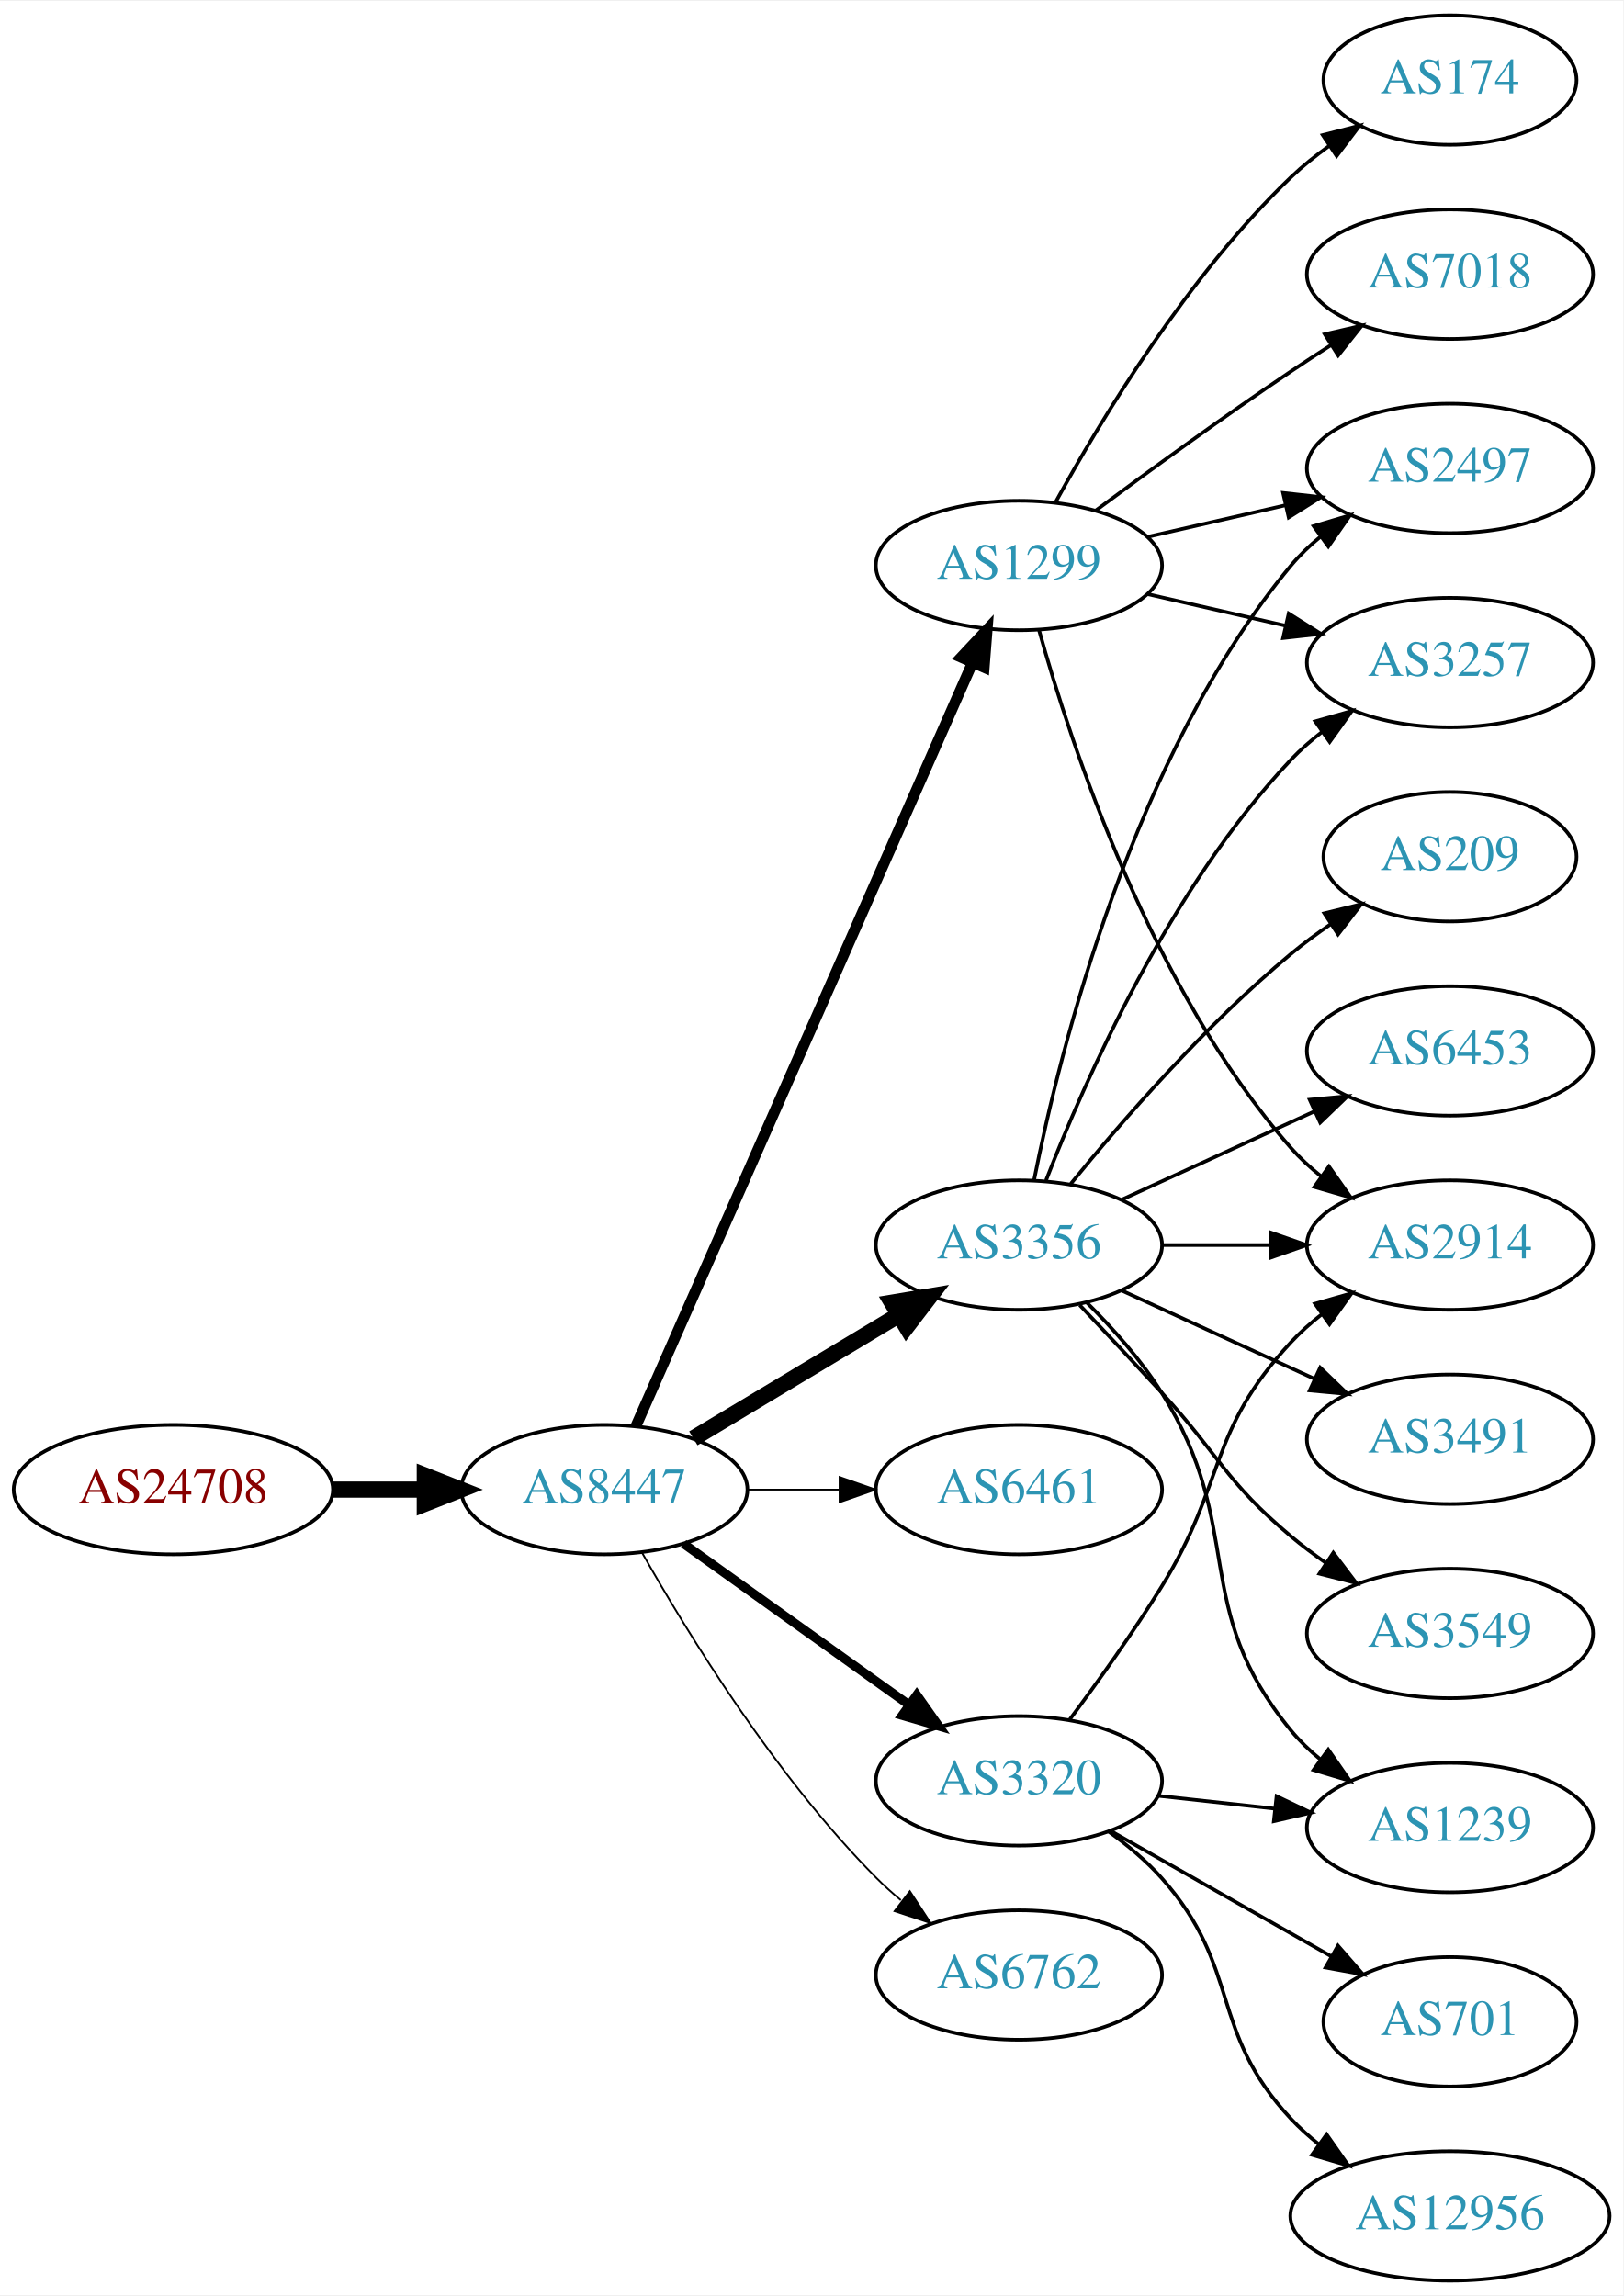
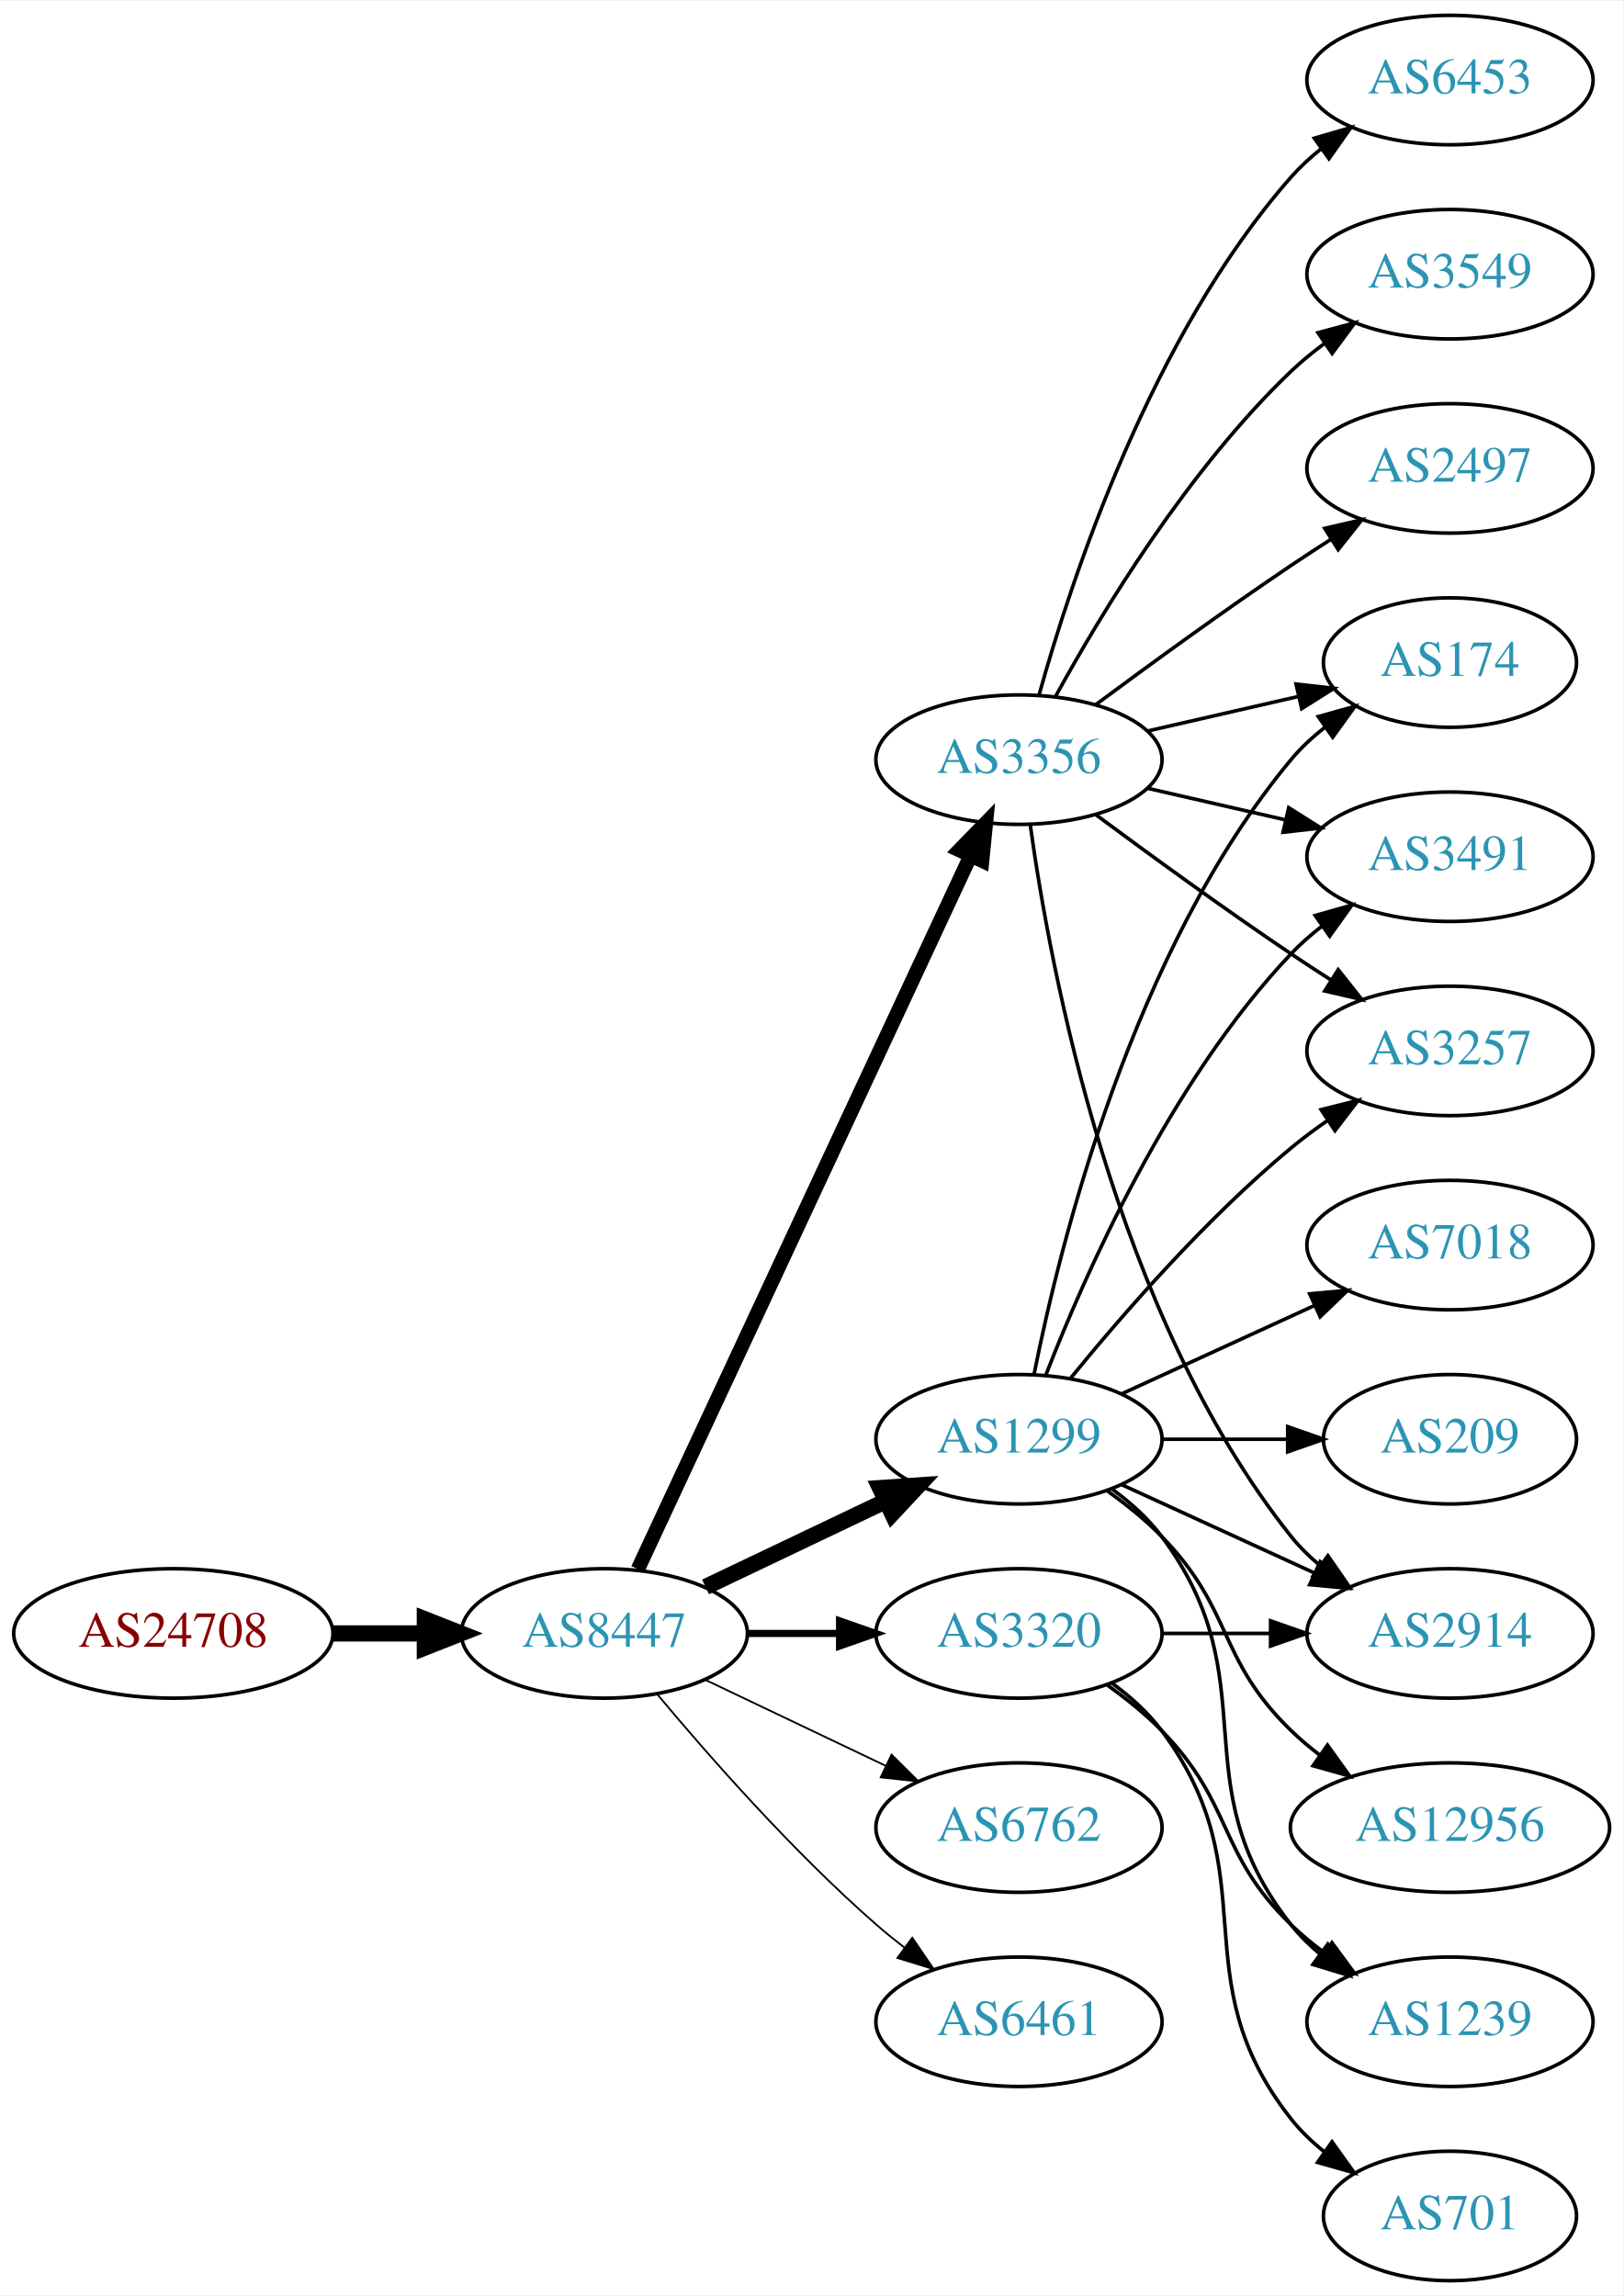
<svg xmlns="http://www.w3.org/2000/svg" xmlns:xlink="http://www.w3.org/1999/xlink" width="451pt" height="638pt" viewBox="0.00 0.00 451.37 638.00">
  <g id="graph0" class="graph" transform="scale(1 1) rotate(0) translate(4 634)">
    <polygon fill="white" stroke="none" points="-4,4 -4,-634 447.37,-634 447.37,4 -4,4" />
    <g id="node1" class="node">
      <g id="a_node1">
        <a xlink:href="/asn/24708" xlink:title="AS24708 ~ GRZ IT Center GmbH [AT]">
-           <ellipse fill="#ffffff" stroke="black" cx="44.196" cy="-220" rx="44.393" ry="18" />
-           <text text-anchor="middle" x="44.196" y="-216.3" font-family="Times,serif" font-size="14.00" fill="#880000">AS24708</text>
+           <ellipse fill="#ffffff" stroke="black" cx="44.196" cy="-180" rx="44.393" ry="18" />
+           <text text-anchor="middle" x="44.196" y="-176.3" font-family="Times,serif" font-size="14.00" fill="#880000">AS24708</text>
        </a>
      </g>
    </g>
    <g id="node2" class="node">
      <g id="a_node2">
        <a xlink:href="/asn/8447" xlink:title="AS8447 ~ A1 Telekom Austria AG [AT]">
-           <ellipse fill="#ffffff" stroke="black" cx="164.039" cy="-220" rx="39.794" ry="18" />
-           <text text-anchor="middle" x="164.039" y="-216.3" font-family="Times,serif" font-size="14.00" fill="#2c94b3">AS8447</text>
+           <ellipse fill="#ffffff" stroke="black" cx="164.039" cy="-180" rx="39.794" ry="18" />
+           <text text-anchor="middle" x="164.039" y="-176.3" font-family="Times,serif" font-size="14.00" fill="#2c94b3">AS8447</text>
        </a>
      </g>
    </g>
    <g id="edge1" class="edge">
-       <path fill="none" stroke="black" stroke-width="4.5" d="M88.407,-220C96.72,-220 105.482,-220 113.965,-220" />
-       <polygon fill="black" stroke="black" stroke-width="4.5" points="114.123,-223.938 124.123,-220 114.123,-216.063 114.123,-223.938" />
+       <path fill="none" stroke="black" stroke-width="4.5" d="M88.407,-180C96.72,-180 105.482,-180 113.965,-180" />
+       <polygon fill="black" stroke="black" stroke-width="4.5" points="114.123,-183.938 124.123,-180 114.123,-176.063 114.123,-183.938" />
    </g>
    <g id="node3" class="node">
      <g id="a_node3">
        <a xlink:href="/asn/1299" xlink:title="AS1299 ~ Telia Carrier [EU]">
-           <ellipse fill="#ffffff" stroke="black" cx="279.332" cy="-477" rx="39.794" ry="18" />
-           <text text-anchor="middle" x="279.332" y="-473.3" font-family="Times,serif" font-size="14.00" fill="#2c94b3">AS1299</text>
+           <ellipse fill="#ffffff" stroke="black" cx="279.332" cy="-234" rx="39.794" ry="18" />
+           <text text-anchor="middle" x="279.332" y="-230.3" font-family="Times,serif" font-size="14.00" fill="#2c94b3">AS1299</text>
        </a>
      </g>
    </g>
    <g id="edge2" class="edge">
-       <path fill="none" stroke="black" stroke-width="3" d="M172.826,-237.665C192.269,-281.772 243.055,-396.976 266.345,-449.809" />
-       <polygon fill="black" stroke="black" stroke-width="3" points="263.254,-451.473 270.49,-459.212 269.659,-448.65 263.254,-451.473" />
+       <path fill="none" stroke="black" stroke-width="4.5" d="M192.175,-192.934C207.169,-200.081 225.99,-209.052 242.213,-216.785" />
+       <polygon fill="black" stroke="black" stroke-width="4.5" points="240.695,-220.423 251.417,-221.171 244.084,-213.314 240.695,-220.423" />
    </g>
    <g id="node4" class="node">
      <g id="a_node4">
        <a xlink:href="/asn/3356" xlink:title="AS3356 ~ Level 3 Parent, LLC [US]">
-           <ellipse fill="#ffffff" stroke="black" cx="279.332" cy="-288" rx="39.794" ry="18" />
-           <text text-anchor="middle" x="279.332" y="-284.3" font-family="Times,serif" font-size="14.00" fill="#2c94b3">AS3356</text>
+           <ellipse fill="#ffffff" stroke="black" cx="279.332" cy="-423" rx="39.794" ry="18" />
+           <text text-anchor="middle" x="279.332" y="-419.3" font-family="Times,serif" font-size="14.00" fill="#2c94b3">AS3356</text>
        </a>
      </g>
    </g>
    <g id="edge3" class="edge">
-       <path fill="none" stroke="black" stroke-width="4.5" d="M188.789,-234.255C205.405,-244.229 227.801,-257.671 246.038,-268.617" />
-       <polygon fill="black" stroke="black" stroke-width="4.5" points="244.012,-271.993 254.613,-273.764 248.065,-265.241 244.012,-271.993" />
+       <path fill="none" stroke="black" stroke-width="4" d="M173.369,-197.868C193.059,-240.101 242.559,-346.272 265.849,-396.227" />
+       <polygon fill="black" stroke="black" stroke-width="4" points="262.744,-397.849 270.141,-405.433 269.088,-394.891 262.744,-397.849" />
    </g>
    <g id="node5" class="node">
      <g id="a_node5">
-         <a xlink:href="/asn/6461" xlink:title="AS6461 ~ Zayo Bandwidth [US]">
-           <ellipse fill="#ffffff" stroke="black" cx="279.332" cy="-220" rx="39.794" ry="18" />
-           <text text-anchor="middle" x="279.332" y="-216.3" font-family="Times,serif" font-size="14.00" fill="#2c94b3">AS6461</text>
+         <a xlink:href="/asn/3320" xlink:title="AS3320 ~ DTAG [DE]">
+           <ellipse fill="#ffffff" stroke="black" cx="279.332" cy="-180" rx="39.794" ry="18" />
+           <text text-anchor="middle" x="279.332" y="-176.3" font-family="Times,serif" font-size="14.00" fill="#2c94b3">AS3320</text>
        </a>
      </g>
    </g>
    <g id="edge4" class="edge">
-       <path fill="none" stroke="black" stroke-width="0.5" d="M203.711,-220C211.914,-220 220.678,-220 229.21,-220" />
-       <polygon fill="black" stroke="black" stroke-width="0.5" points="229.449,-223.5 239.449,-220 229.449,-216.5 229.449,-223.5" />
+       <path fill="none" stroke="black" stroke-width="2" d="M203.711,-180C211.914,-180 220.678,-180 229.21,-180" />
+       <polygon fill="black" stroke="black" stroke-width="2" points="229.449,-183.5 239.449,-180 229.449,-176.5 229.449,-183.5" />
    </g>
    <g id="node6" class="node">
      <g id="a_node6">
-         <a xlink:href="/asn/3320" xlink:title="AS3320 ~ DTAG [DE]">
-           <ellipse fill="#ffffff" stroke="black" cx="279.332" cy="-139" rx="39.794" ry="18" />
-           <text text-anchor="middle" x="279.332" y="-135.3" font-family="Times,serif" font-size="14.00" fill="#2c94b3">AS3320</text>
+         <a xlink:href="/asn/6762" xlink:title="AS6762 ~ TELECOM ITALIA SPARKLE S.p.A. [IT]">
+           <ellipse fill="#ffffff" stroke="black" cx="279.332" cy="-126" rx="39.794" ry="18" />
+           <text text-anchor="middle" x="279.332" y="-122.3" font-family="Times,serif" font-size="14.00" fill="#2c94b3">AS6762</text>
        </a>
      </g>
    </g>
    <g id="edge5" class="edge">
-       <path fill="none" stroke="black" stroke-width="2.5" d="M186.083,-204.954C203.697,-192.361 229.036,-174.245 248.701,-160.184" />
-       <polygon fill="black" stroke="black" stroke-width="2.5" points="250.917,-162.903 257.016,-154.24 246.845,-157.209 250.917,-162.903" />
+       <path fill="none" stroke="black" stroke-width="0.5" d="M192.175,-167.066C207.169,-159.919 225.99,-150.948 242.213,-143.215" />
+       <polygon fill="black" stroke="black" stroke-width="0.5" points="243.895,-146.291 251.417,-138.829 240.884,-139.972 243.895,-146.291" />
    </g>
    <g id="node7" class="node">
      <g id="a_node7">
-         <a xlink:href="/asn/6762" xlink:title="AS6762 ~ TELECOM ITALIA SPARKLE S.p.A. [IT]">
-           <ellipse fill="#ffffff" stroke="black" cx="279.332" cy="-85" rx="39.794" ry="18" />
-           <text text-anchor="middle" x="279.332" y="-81.3" font-family="Times,serif" font-size="14.00" fill="#2c94b3">AS6762</text>
+         <a xlink:href="/asn/6461" xlink:title="AS6461 ~ Zayo Bandwidth [US]">
+           <ellipse fill="#ffffff" stroke="black" cx="279.332" cy="-72" rx="39.794" ry="18" />
+           <text text-anchor="middle" x="279.332" y="-68.3" font-family="Times,serif" font-size="14.00" fill="#2c94b3">AS6461</text>
        </a>
      </g>
    </g>
    <g id="edge6" class="edge">
-       <path fill="none" stroke="black" stroke-width="0.5" d="M174.498,-202.51C187.28,-179.904 211.712,-140.114 239.685,-112 241.796,-109.879 244.092,-107.812 246.477,-105.829" />
-       <polygon fill="black" stroke="black" stroke-width="0.5" points="248.993,-108.31 254.793,-99.444 244.73,-102.758 248.993,-108.31" />
+       <path fill="none" stroke="black" stroke-width="0.5" d="M178.669,-163.183C192.951,-146.071 216.498,-119.255 239.685,-99 242.151,-96.846 244.789,-94.706 247.487,-92.628" />
+       <polygon fill="black" stroke="black" stroke-width="0.5" points="249.66,-95.375 255.641,-86.63 245.512,-89.736 249.66,-95.375" />
    </g>
    <g id="node8" class="node">
      <g id="a_node8">
+         <a xlink:href="/asn/2914" xlink:title="AS2914 ~ NTT America, Inc. [US]">
+           <ellipse fill="#ffffff" stroke="black" cx="399.174" cy="-180" rx="39.794" ry="18" />
+           <text text-anchor="middle" x="399.174" y="-176.3" font-family="Times,serif" font-size="14.00" fill="#2c94b3">AS2914</text>
+         </a>
+       </g>
+     </g>
+     <g id="edge7" class="edge">
+       <path fill="none" stroke="black" d="M307.96,-221.339C323.917,-214.027 344.188,-204.739 361.471,-196.819" />
+       <polygon fill="black" stroke="black" points="363.085,-199.929 370.718,-192.581 360.169,-193.565 363.085,-199.929" />
+     </g>
+     <g id="node9" class="node">
+       <g id="a_node9">
+         <a xlink:href="/asn/174" xlink:title="AS174 ~ Cogent Communications [US]">
+           <ellipse fill="#ffffff" stroke="black" cx="399.174" cy="-450" rx="35.194" ry="18" />
+           <text text-anchor="middle" x="399.174" y="-446.3" font-family="Times,serif" font-size="14.00" fill="#2c94b3">AS174</text>
+         </a>
+       </g>
+     </g>
+     <g id="edge8" class="edge">
+       <path fill="none" stroke="black" d="M283.53,-252.073C290.694,-288.141 310.968,-370.125 354.978,-423 357.715,-426.288 360.96,-429.298 364.423,-432.017" />
+       <polygon fill="black" stroke="black" points="362.558,-434.983 372.764,-437.827 366.56,-429.239 362.558,-434.983" />
+     </g>
+     <g id="node10" class="node">
+       <g id="a_node10">
+         <a xlink:href="/asn/3491" xlink:title="AS3491 ~ PCCW Global, Inc. [US]">
+           <ellipse fill="#ffffff" stroke="black" cx="399.174" cy="-396" rx="39.794" ry="18" />
+           <text text-anchor="middle" x="399.174" y="-392.3" font-family="Times,serif" font-size="14.00" fill="#2c94b3">AS3491</text>
+         </a>
+       </g>
+     </g>
+     <g id="edge9" class="edge">
+       <path fill="none" stroke="black" d="M286.855,-251.994C297.605,-279.728 321.262,-333.429 354.978,-369 357.564,-371.728 360.481,-374.294 363.55,-376.677" />
+       <polygon fill="black" stroke="black" points="361.704,-379.658 371.898,-382.543 365.728,-373.93 361.704,-379.658" />
+     </g>
+     <g id="node11" class="node">
+       <g id="a_node11">
+         <a xlink:href="/asn/3257" xlink:title="AS3257 ~ GTT [DE]">
+           <ellipse fill="#ffffff" stroke="black" cx="399.174" cy="-342" rx="39.794" ry="18" />
+           <text text-anchor="middle" x="399.174" y="-338.3" font-family="Times,serif" font-size="14.00" fill="#2c94b3">AS3257</text>
+         </a>
+       </g>
+     </g>
+     <g id="edge10" class="edge">
+       <path fill="none" stroke="black" d="M293.751,-251.065C307.865,-268.375 331.28,-295.345 354.978,-315 358.194,-317.668 361.695,-320.27 365.265,-322.741" />
+       <polygon fill="black" stroke="black" points="363.343,-325.666 373.622,-328.236 367.189,-319.817 363.343,-325.666" />
+     </g>
+     <g id="node12" class="node">
+       <g id="a_node12">
+         <a xlink:href="/asn/7018" xlink:title="AS7018 ~ AT&amp;T Services, Inc. [US]">
+           <ellipse fill="#ffffff" stroke="black" cx="399.174" cy="-288" rx="39.794" ry="18" />
+           <text text-anchor="middle" x="399.174" y="-284.3" font-family="Times,serif" font-size="14.00" fill="#2c94b3">AS7018</text>
+         </a>
+       </g>
+     </g>
+     <g id="edge11" class="edge">
+       <path fill="none" stroke="black" d="M307.96,-246.661C323.917,-253.973 344.188,-263.261 361.471,-271.181" />
+       <polygon fill="black" stroke="black" points="360.169,-274.435 370.718,-275.419 363.085,-268.071 360.169,-274.435" />
+     </g>
+     <g id="node13" class="node">
+       <g id="a_node13">
+         <a xlink:href="/asn/209" xlink:title="AS209 ~ CenturyLink Communications, LLC [US]">
+           <ellipse fill="#ffffff" stroke="black" cx="399.174" cy="-234" rx="35.194" ry="18" />
+           <text text-anchor="middle" x="399.174" y="-230.3" font-family="Times,serif" font-size="14.00" fill="#2c94b3">AS209</text>
+         </a>
+       </g>
+     </g>
+     <g id="edge12" class="edge">
+       <path fill="none" stroke="black" d="M319.244,-234C330.331,-234 342.491,-234 353.873,-234" />
+       <polygon fill="black" stroke="black" points="354.055,-237.5 364.055,-234 354.055,-230.5 354.055,-237.5" />
+     </g>
+     <g id="node14" class="node">
+       <g id="a_node14">
+         <a xlink:href="/asn/12956" xlink:title="AS12956 ~ TELXIUS [ES]">
+           <ellipse fill="#ffffff" stroke="black" cx="399.174" cy="-126" rx="44.393" ry="18" />
+           <text text-anchor="middle" x="399.174" y="-122.3" font-family="Times,serif" font-size="14.00" fill="#2c94b3">AS12956</text>
+         </a>
+       </g>
+     </g>
+     <g id="edge13" class="edge">
+       <path fill="none" stroke="black" d="M303.926,-219.611C309.182,-215.852 314.513,-211.563 318.978,-207 339.151,-186.383 334.285,-173.094 354.978,-153 357.464,-150.586 360.202,-148.278 363.055,-146.1" />
+       <polygon fill="black" stroke="black" points="365.11,-148.934 371.291,-140.329 361.092,-143.202 365.11,-148.934" />
+     </g>
+     <g id="node15" class="node">
+       <g id="a_node15">
+         <a xlink:href="/asn/1239" xlink:title="AS1239 ~ Sprint [US]">
+           <ellipse fill="#ffffff" stroke="black" cx="399.174" cy="-72" rx="39.794" ry="18" />
+           <text text-anchor="middle" x="399.174" y="-68.3" font-family="Times,serif" font-size="14.00" fill="#2c94b3">AS1239</text>
+         </a>
+       </g>
+     </g>
+     <g id="edge14" class="edge">
+       <path fill="none" stroke="black" d="M305.262,-220.118C310.338,-216.389 315.256,-211.984 318.978,-207 349.249,-166.458 323.679,-138.754 354.978,-99 357.303,-96.047 360.047,-93.33 363.006,-90.853" />
+       <polygon fill="black" stroke="black" points="365.199,-93.585 371.203,-84.855 361.065,-87.936 365.199,-93.585" />
+     </g>
+     <g id="edge18" class="edge">
+       <path fill="none" stroke="black" d="M282.471,-404.83C287.971,-365.026 305.797,-268.767 354.978,-207 357.319,-204.06 360.074,-201.351 363.04,-198.879" />
+       <polygon fill="black" stroke="black" points="365.232,-201.612 371.246,-192.89 361.105,-195.958 365.232,-201.612" />
+     </g>
+     <g id="edge21" class="edge">
+       <path fill="none" stroke="black" d="M315.051,-430.955C328.143,-433.955 343.166,-437.396 356.806,-440.522" />
+       <polygon fill="black" stroke="black" points="356.384,-444.016 366.914,-442.838 357.948,-437.193 356.384,-444.016" />
+     </g>
+     <g id="edge20" class="edge">
+       <path fill="none" stroke="black" d="M315.051,-415.045C327.051,-412.296 340.672,-409.175 353.364,-406.267" />
+       <polygon fill="black" stroke="black" points="354.33,-409.636 363.296,-403.991 352.767,-402.813 354.33,-409.636" />
+     </g>
+     <g id="edge19" class="edge">
+       <path fill="none" stroke="black" d="M300.662,-407.723C315.524,-396.696 336.269,-381.593 354.978,-369 358.527,-366.611 362.277,-364.161 366.026,-361.758" />
+       <polygon fill="black" stroke="black" points="368.094,-364.591 374.674,-356.288 364.352,-358.675 368.094,-364.591" />
+     </g>
+     <g id="node16" class="node">
+       <g id="a_node16">
+         <a xlink:href="/asn/6453" xlink:title="AS6453 ~ TATA COMMUNICATIONS (AMERICA) INC [US]">
+           <ellipse fill="#ffffff" stroke="black" cx="399.174" cy="-612" rx="39.794" ry="18" />
+           <text text-anchor="middle" x="399.174" y="-608.3" font-family="Times,serif" font-size="14.00" fill="#2c94b3">AS6453</text>
+         </a>
+       </g>
+     </g>
+     <g id="edge15" class="edge">
+       <path fill="none" stroke="black" d="M284.904,-440.946C293.81,-472.995 316.094,-540.842 354.978,-585 357.462,-587.821 360.312,-590.449 363.337,-592.871" />
+       <polygon fill="black" stroke="black" points="361.455,-595.828 371.627,-598.791 365.523,-590.131 361.455,-595.828" />
+     </g>
+     <g id="node17" class="node">
+       <g id="a_node17">
+         <a xlink:href="/asn/3549" xlink:title="AS3549 ~ Level 3 Parent, LLC [US]">
+           <ellipse fill="#ffffff" stroke="black" cx="399.174" cy="-558" rx="39.794" ry="18" />
+           <text text-anchor="middle" x="399.174" y="-554.3" font-family="Times,serif" font-size="14.00" fill="#2c94b3">AS3549</text>
+         </a>
+       </g>
+     </g>
+     <g id="edge16" class="edge">
+       <path fill="none" stroke="black" d="M289.573,-440.713C302.118,-463.561 326.295,-503.611 354.978,-531 357.846,-533.739 361.035,-536.347 364.344,-538.785" />
+       <polygon fill="black" stroke="black" points="362.468,-541.742 372.704,-544.477 366.407,-535.956 362.468,-541.742" />
+     </g>
+     <g id="node18" class="node">
+       <g id="a_node18">
        <a xlink:href="/asn/2497" xlink:title="AS2497 ~ Internet Initiative Japan Inc. [JP]">
          <ellipse fill="#ffffff" stroke="black" cx="399.174" cy="-504" rx="39.794" ry="18" />
          <text text-anchor="middle" x="399.174" y="-500.3" font-family="Times,serif" font-size="14.00" fill="#2c94b3">AS2497</text>
        </a>
      </g>
    </g>
-     <g id="edge7" class="edge">
-       <path fill="none" stroke="black" d="M315.051,-484.955C327.051,-487.704 340.672,-490.825 353.364,-493.733" />
-       <polygon fill="black" stroke="black" points="352.767,-497.187 363.296,-496.009 354.33,-490.364 352.767,-497.187" />
-     </g>
-     <g id="node9" class="node">
-       <g id="a_node9">
-         <a xlink:href="/asn/174" xlink:title="AS174 ~ Cogent Communications [US]">
-           <ellipse fill="#ffffff" stroke="black" cx="399.174" cy="-612" rx="35.194" ry="18" />
-           <text text-anchor="middle" x="399.174" y="-608.3" font-family="Times,serif" font-size="14.00" fill="#2c94b3">AS174</text>
-         </a>
-       </g>
-     </g>
-     <g id="edge8" class="edge">
-       <path fill="none" stroke="black" d="M289.573,-494.713C302.118,-517.561 326.295,-557.611 354.978,-585 358.232,-588.107 361.899,-591.046 365.685,-593.76" />
-       <polygon fill="black" stroke="black" points="363.788,-596.701 374.054,-599.322 367.663,-590.872 363.788,-596.701" />
-     </g>
-     <g id="node10" class="node">
-       <g id="a_node10">
-         <a xlink:href="/asn/2914" xlink:title="AS2914 ~ NTT America, Inc. [US]">
-           <ellipse fill="#ffffff" stroke="black" cx="399.174" cy="-288" rx="39.794" ry="18" />
-           <text text-anchor="middle" x="399.174" y="-284.3" font-family="Times,serif" font-size="14.00" fill="#2c94b3">AS2914</text>
-         </a>
-       </g>
-     </g>
-     <g id="edge9" class="edge">
-       <path fill="none" stroke="black" d="M284.904,-459.054C293.81,-427.005 316.094,-359.158 354.978,-315 357.462,-312.179 360.312,-309.551 363.337,-307.129" />
-       <polygon fill="black" stroke="black" points="365.523,-309.869 371.627,-301.209 361.455,-304.172 365.523,-309.869" />
-     </g>
-     <g id="node11" class="node">
-       <g id="a_node11">
-         <a xlink:href="/asn/7018" xlink:title="AS7018 ~ AT&amp;T Services, Inc. [US]">
-           <ellipse fill="#ffffff" stroke="black" cx="399.174" cy="-558" rx="39.794" ry="18" />
-           <text text-anchor="middle" x="399.174" y="-554.3" font-family="Times,serif" font-size="14.00" fill="#2c94b3">AS7018</text>
-         </a>
-       </g>
-     </g>
-     <g id="edge10" class="edge">
-       <path fill="none" stroke="black" d="M300.662,-492.277C315.524,-503.304 336.269,-518.407 354.978,-531 358.527,-533.389 362.277,-535.839 366.026,-538.242" />
-       <polygon fill="black" stroke="black" points="364.352,-541.325 374.674,-543.712 368.094,-535.409 364.352,-541.325" />
-     </g>
-     <g id="node12" class="node">
-       <g id="a_node12">
-         <a xlink:href="/asn/3257" xlink:title="AS3257 ~ GTT [DE]">
-           <ellipse fill="#ffffff" stroke="black" cx="399.174" cy="-450" rx="39.794" ry="18" />
-           <text text-anchor="middle" x="399.174" y="-446.3" font-family="Times,serif" font-size="14.00" fill="#2c94b3">AS3257</text>
-         </a>
-       </g>
-     </g>
-     <g id="edge11" class="edge">
-       <path fill="none" stroke="black" d="M315.051,-469.045C327.051,-466.296 340.672,-463.175 353.364,-460.267" />
-       <polygon fill="black" stroke="black" points="354.33,-463.636 363.296,-457.991 352.767,-456.813 354.33,-463.636" />
-     </g>
-     <g id="edge14" class="edge">
-       <path fill="none" stroke="black" d="M283.53,-306.073C290.694,-342.141 310.968,-424.125 354.978,-477 357.383,-479.889 360.179,-482.563 363.172,-485.013" />
-       <polygon fill="black" stroke="black" points="361.26,-487.95 371.415,-490.973 365.361,-482.277 361.26,-487.95" />
-     </g>
-     <g id="edge12" class="edge">
-       <path fill="none" stroke="black" d="M319.244,-288C328.798,-288 339.147,-288 349.11,-288" />
-       <polygon fill="black" stroke="black" points="349.302,-291.5 359.302,-288 349.302,-284.5 349.302,-291.5" />
-     </g>
-     <g id="edge13" class="edge">
-       <path fill="none" stroke="black" d="M286.855,-305.994C297.605,-333.728 321.262,-387.429 354.978,-423 357.564,-425.728 360.481,-428.294 363.55,-430.677" />
-       <polygon fill="black" stroke="black" points="361.704,-433.658 371.898,-436.543 365.728,-427.93 361.704,-433.658" />
-     </g>
-     <g id="node13" class="node">
-       <g id="a_node13">
-         <a xlink:href="/asn/209" xlink:title="AS209 ~ CenturyLink Communications, LLC [US]">
-           <ellipse fill="#ffffff" stroke="black" cx="399.174" cy="-396" rx="35.194" ry="18" />
-           <text text-anchor="middle" x="399.174" y="-392.3" font-family="Times,serif" font-size="14.00" fill="#2c94b3">AS209</text>
-         </a>
-       </g>
-     </g>
-     <g id="edge15" class="edge">
-       <path fill="none" stroke="black" d="M293.751,-305.065C307.865,-322.375 331.28,-349.345 354.978,-369 358.441,-371.872 362.234,-374.669 366.088,-377.308" />
-       <polygon fill="black" stroke="black" points="364.231,-380.275 374.521,-382.797 368.05,-374.408 364.231,-380.275" />
-     </g>
-     <g id="node14" class="node">
-       <g id="a_node14">
-         <a xlink:href="/asn/1239" xlink:title="AS1239 ~ Sprint [US]">
-           <ellipse fill="#ffffff" stroke="black" cx="399.174" cy="-126" rx="39.794" ry="18" />
-           <text text-anchor="middle" x="399.174" y="-122.3" font-family="Times,serif" font-size="14.00" fill="#2c94b3">AS1239</text>
-         </a>
-       </g>
-     </g>
-     <g id="edge16" class="edge">
-       <path fill="none" stroke="black" d="M298.12,-272.095C305.315,-264.963 313.255,-256.112 318.978,-247 342.772,-209.116 326.538,-187.533 354.978,-153 357.368,-150.099 360.154,-147.417 363.14,-144.961" />
-       <polygon fill="black" stroke="black" points="365.331,-147.696 371.374,-138.994 361.223,-142.028 365.331,-147.696" />
-     </g>
-     <g id="node15" class="node">
-       <g id="a_node15">
-         <a xlink:href="/asn/6453" xlink:title="AS6453 ~ TATA COMMUNICATIONS (AMERICA) INC [US]">
-           <ellipse fill="#ffffff" stroke="black" cx="399.174" cy="-342" rx="39.794" ry="18" />
-           <text text-anchor="middle" x="399.174" y="-338.3" font-family="Times,serif" font-size="14.00" fill="#2c94b3">AS6453</text>
-         </a>
-       </g>
-     </g>
    <g id="edge17" class="edge">
-       <path fill="none" stroke="black" d="M307.96,-300.661C323.917,-307.973 344.188,-317.261 361.471,-325.181" />
-       <polygon fill="black" stroke="black" points="360.169,-328.435 370.718,-329.419 363.085,-322.071 360.169,-328.435" />
-     </g>
-     <g id="node16" class="node">
-       <g id="a_node16">
-         <a xlink:href="/asn/3491" xlink:title="AS3491 ~ PCCW Global, Inc. [US]">
-           <ellipse fill="#ffffff" stroke="black" cx="399.174" cy="-234" rx="39.794" ry="18" />
-           <text text-anchor="middle" x="399.174" y="-230.3" font-family="Times,serif" font-size="14.00" fill="#2c94b3">AS3491</text>
-         </a>
-       </g>
-     </g>
-     <g id="edge18" class="edge">
-       <path fill="none" stroke="black" d="M307.96,-275.339C323.917,-268.027 344.188,-258.739 361.471,-250.819" />
-       <polygon fill="black" stroke="black" points="363.085,-253.929 370.718,-246.581 360.169,-247.565 363.085,-253.929" />
-     </g>
-     <g id="node17" class="node">
-       <g id="a_node17">
-         <a xlink:href="/asn/3549" xlink:title="AS3549 ~ Level 3 Parent, LLC [US]">
-           <ellipse fill="#ffffff" stroke="black" cx="399.174" cy="-180" rx="39.794" ry="18" />
-           <text text-anchor="middle" x="399.174" y="-176.3" font-family="Times,serif" font-size="14.00" fill="#2c94b3">AS3549</text>
-         </a>
-       </g>
-     </g>
-     <g id="edge19" class="edge">
-       <path fill="none" stroke="black" d="M296.214,-271.325C303.231,-263.913 311.556,-255.058 318.978,-247 335.182,-229.408 336.659,-222.377 354.978,-207 358.016,-204.45 361.315,-201.965 364.69,-199.601" />
-       <polygon fill="black" stroke="black" points="366.733,-202.446 373.133,-194.002 362.864,-196.612 366.733,-202.446" />
-     </g>
-     <g id="edge20" class="edge">
-       <path fill="none" stroke="black" d="M293.472,-156.105C301.25,-166.529 311.093,-180.255 318.978,-193 336.969,-222.081 331.68,-235.968 354.978,-261 357.539,-263.751 360.44,-266.333 363.498,-268.726" />
-       <polygon fill="black" stroke="black" points="361.643,-271.701 371.832,-274.606 365.678,-265.981 361.643,-271.701" />
+       <path fill="none" stroke="black" d="M300.662,-438.277C315.524,-449.304 336.269,-464.407 354.978,-477 358.527,-479.389 362.277,-481.839 366.026,-484.242" />
+       <polygon fill="black" stroke="black" points="364.352,-487.325 374.674,-489.712 368.094,-481.409 364.352,-487.325" />
    </g>
    <g id="edge22" class="edge">
-       <path fill="none" stroke="black" d="M317.942,-134.851C328.253,-133.713 339.57,-132.465 350.37,-131.274" />
-       <polygon fill="black" stroke="black" points="350.961,-134.73 360.517,-130.154 350.194,-127.772 350.961,-134.73" />
-     </g>
-     <g id="node18" class="node">
-       <g id="a_node18">
-         <a xlink:href="/asn/701" xlink:title="AS701 ~ UUNET [US]">
-           <ellipse fill="#ffffff" stroke="black" cx="399.174" cy="-72" rx="35.194" ry="18" />
-           <text text-anchor="middle" x="399.174" y="-68.3" font-family="Times,serif" font-size="14.00" fill="#2c94b3">AS701</text>
-         </a>
-       </g>
-     </g>
-     <g id="edge21" class="edge">
-       <path fill="none" stroke="black" d="M304.749,-125.118C322.557,-114.992 346.859,-101.175 366.213,-90.171" />
-       <polygon fill="black" stroke="black" points="368.028,-93.166 374.991,-85.181 364.568,-87.081 368.028,-93.166" />
+       <path fill="none" stroke="black" d="M319.244,-180C328.798,-180 339.147,-180 349.11,-180" />
+       <polygon fill="black" stroke="black" points="349.302,-183.5 359.302,-180 349.302,-176.5 349.302,-183.5" />
+     </g>
+     <g id="edge23" class="edge">
+       <path fill="none" stroke="black" d="M303.926,-165.611C309.182,-161.852 314.513,-157.563 318.978,-153 339.151,-132.383 334.285,-119.094 354.978,-99 357.823,-96.237 360.997,-93.614 364.297,-91.166" />
+       <polygon fill="black" stroke="black" points="366.363,-93.993 372.645,-85.462 362.414,-88.214 366.363,-93.993" />
    </g>
    <g id="node19" class="node">
      <g id="a_node19">
-         <a xlink:href="/asn/12956" xlink:title="AS12956 ~ TELXIUS [ES]">
-           <ellipse fill="#ffffff" stroke="black" cx="399.174" cy="-18" rx="44.393" ry="18" />
-           <text text-anchor="middle" x="399.174" y="-14.3" font-family="Times,serif" font-size="14.00" fill="#2c94b3">AS12956</text>
-         </a>
-       </g>
-     </g>
-     <g id="edge23" class="edge">
-       <path fill="none" stroke="black" d="M304.247,-124.91C309.49,-121.14 314.735,-116.77 318.978,-112 341.446,-86.743 331.872,-69.674 354.978,-45 357.347,-42.47 360.003,-40.083 362.802,-37.852" />
-       <polygon fill="black" stroke="black" points="364.873,-40.674 370.953,-31.998 360.789,-34.989 364.873,-40.674" />
+         <a xlink:href="/asn/701" xlink:title="AS701 ~ UUNET [US]">
+           <ellipse fill="#ffffff" stroke="black" cx="399.174" cy="-18" rx="35.194" ry="18" />
+           <text text-anchor="middle" x="399.174" y="-14.3" font-family="Times,serif" font-size="14.00" fill="#2c94b3">AS701</text>
+         </a>
+       </g>
+     </g>
+     <g id="edge24" class="edge">
+       <path fill="none" stroke="black" d="M305.262,-166.118C310.338,-162.389 315.256,-157.984 318.978,-153 349.249,-112.458 323.679,-84.754 354.978,-45 357.625,-41.639 360.813,-38.584 364.245,-35.839" />
+       <polygon fill="black" stroke="black" points="366.383,-38.614 372.552,-30 362.358,-32.887 366.383,-38.614" />
    </g>
  </g>
</svg>
